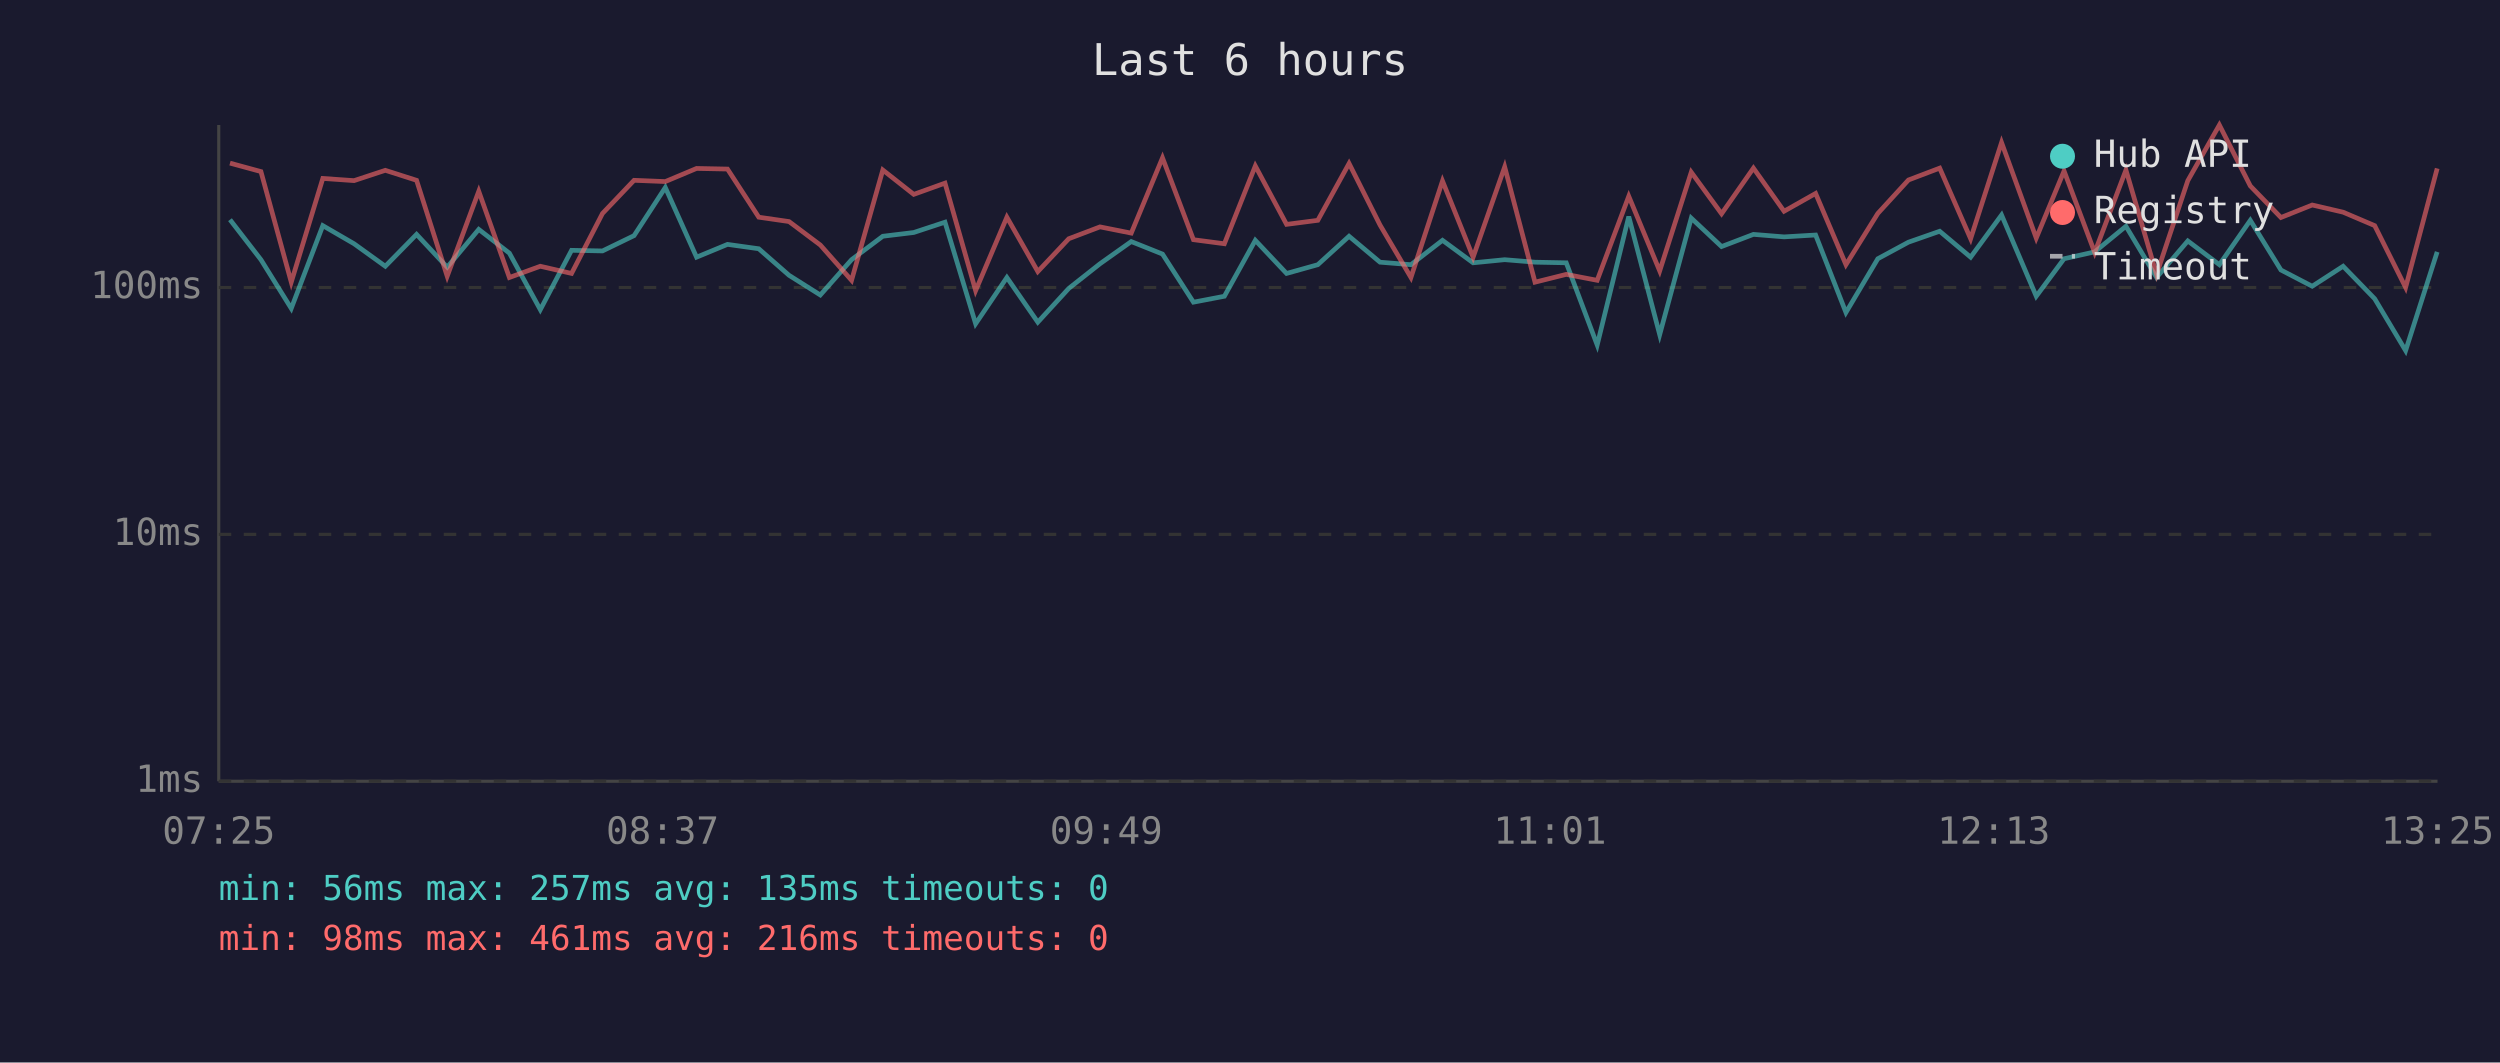
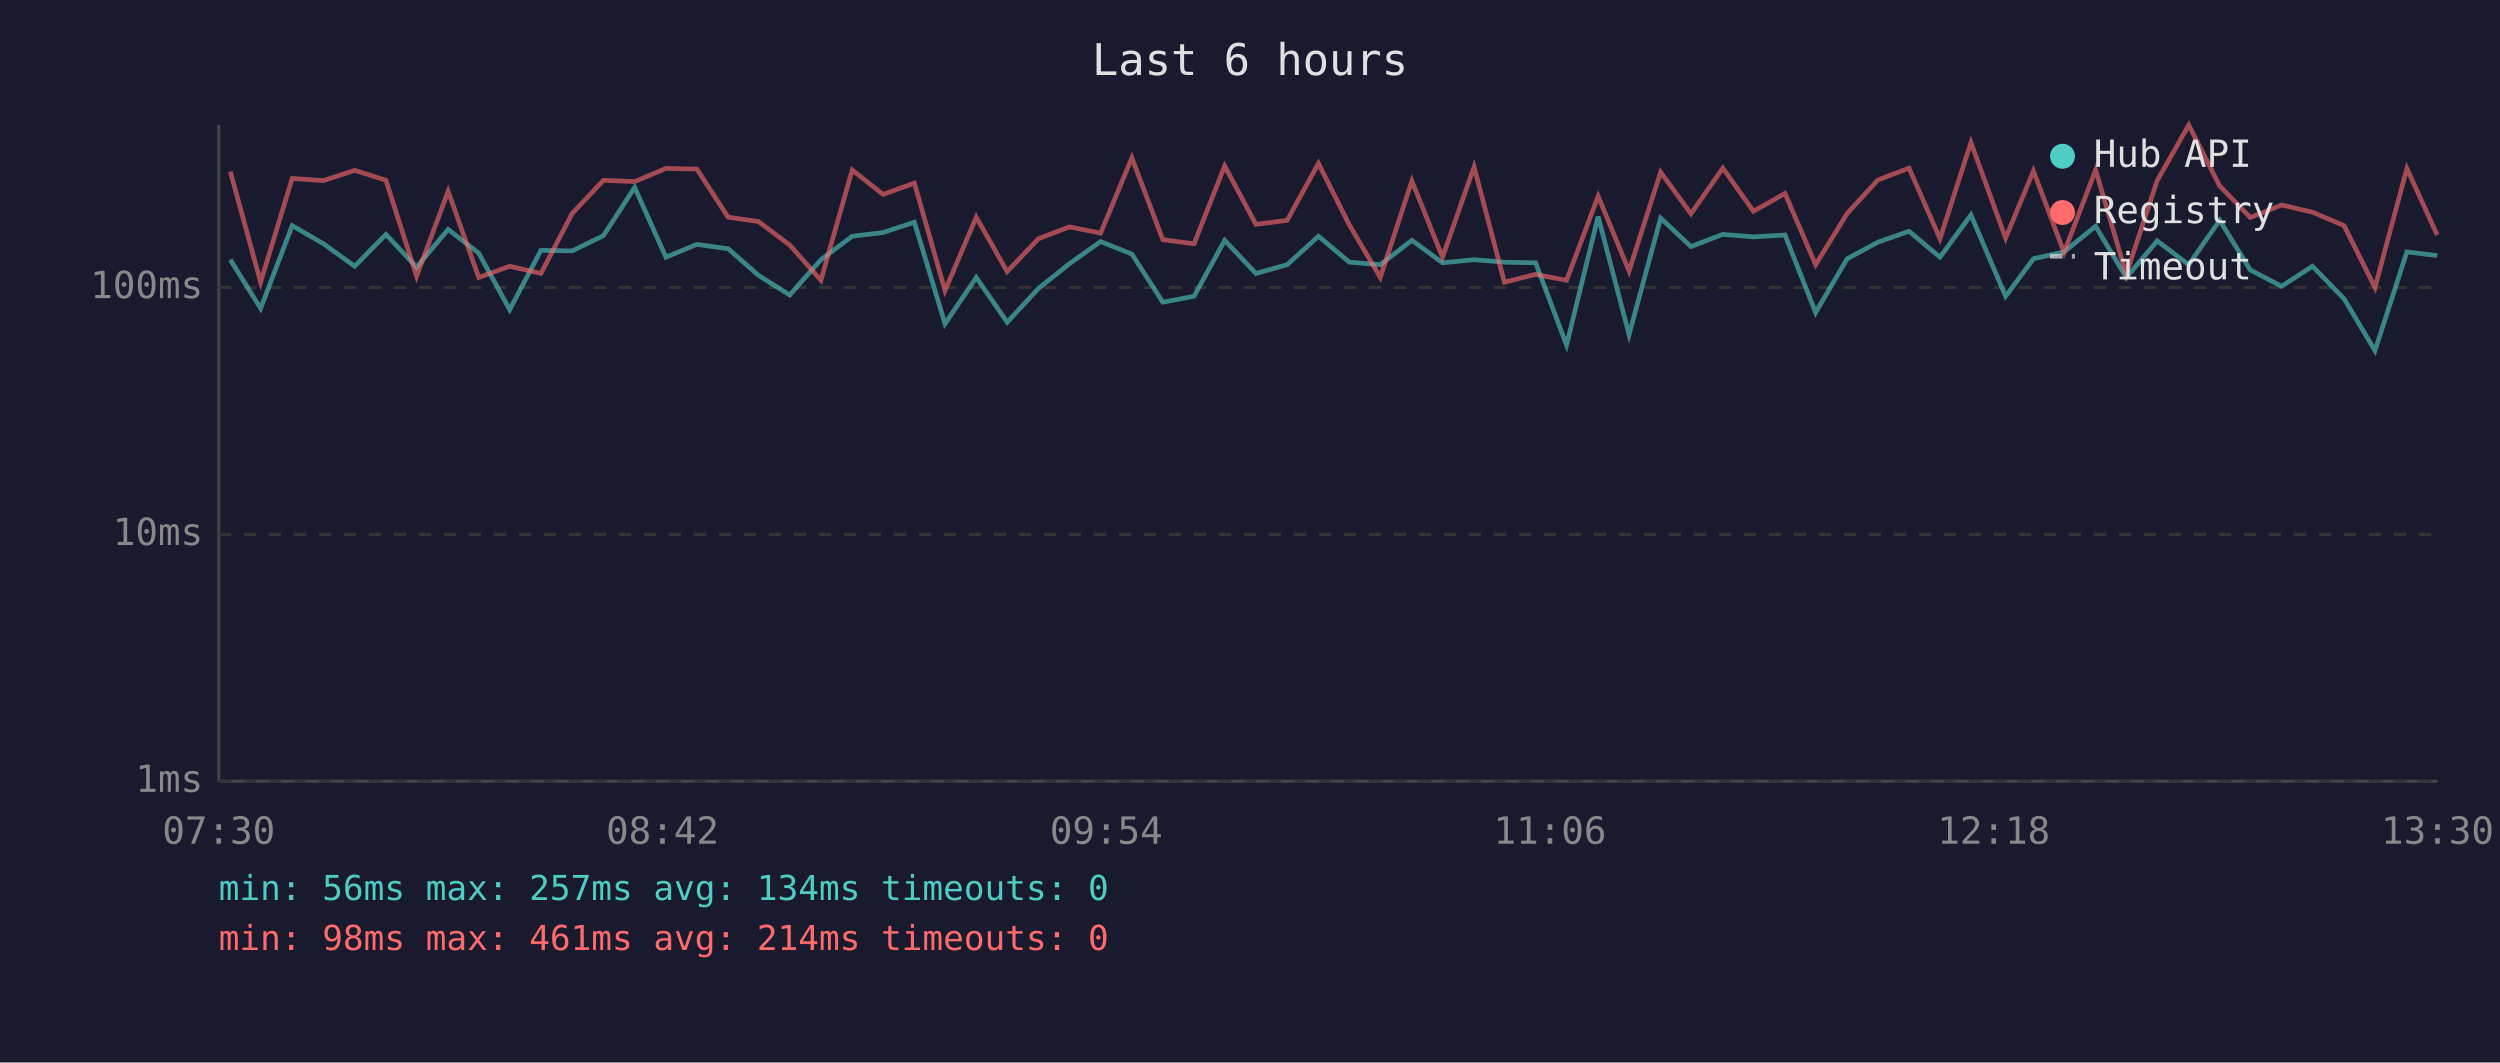
<svg xmlns="http://www.w3.org/2000/svg" viewBox="0 0 800 340" font-family="monospace" font-size="12">
  <rect width="800" height="340" fill="#1a1a2e" />
  <text x="400" y="24" fill="#e0e0e0" font-size="14" text-anchor="middle">Last 6 hours</text>
  <line x1="70" y1="40" x2="70" y2="250" stroke="#444" stroke-width="1" />
  <line x1="70" y1="250" x2="780" y2="250" stroke="#444" stroke-width="1" />
  <line x1="70" y1="250" x2="780" y2="250" stroke="#333" stroke-width="1" stroke-dasharray="4" />
  <text x="65" y="250" fill="#888" text-anchor="end" dominant-baseline="middle">1ms</text>
  <line x1="70" y1="171" x2="780" y2="171" stroke="#333" stroke-width="1" stroke-dasharray="4" />
  <text x="65" y="171" fill="#888" text-anchor="end" dominant-baseline="middle">10ms</text>
  <line x1="70" y1="92" x2="780" y2="92" stroke="#333" stroke-width="1" stroke-dasharray="4" />
  <text x="65" y="92" fill="#888" text-anchor="end" dominant-baseline="middle">100ms</text>
-   <text x="70" y="270" fill="#888" text-anchor="middle">07:25</text>
-   <text x="212" y="270" fill="#888" text-anchor="middle">08:37</text>
-   <text x="354" y="270" fill="#888" text-anchor="middle">09:49</text>
-   <text x="496" y="270" fill="#888" text-anchor="middle">11:01</text>
-   <text x="638" y="270" fill="#888" text-anchor="middle">12:13</text>
-   <text x="780" y="270" fill="#888" text-anchor="middle">13:25</text>
-   <polyline points="73.6,70.3 83.5,83.1 93.2,98.7 103.3,72.2 113.3,78.0 123.3,85.2 133.3,75.0 143.1,85.5 153.2,73.4 163.0,81.0 172.9,99.1 182.9,80.1 192.8,80.3 202.9,75.4 212.9,60.0 222.9,82.3 232.8,78.2 242.8,79.6 252.5,88.1 262.5,94.4 272.5,83.1 282.5,75.6 292.4,74.4 302.4,71.1 312.2,103.6 322.2,88.8 332.1,103.1 342.0,92.3 352.0,84.4 362.0,77.3 372.0,81.3 381.9,96.7 391.8,94.8 401.7,76.9 411.7,87.5 421.7,84.7 431.7,75.6 441.6,83.9 451.5,84.7 461.6,76.9 471.4,84.1 481.5,83.1 491.2,83.9 501.2,84.1 511.1,110.4 521.2,69.3 531.1,107.1 541.2,69.8 550.9,78.9 561.1,75.0 570.9,75.8 581.0,75.2 590.7,100.0 600.9,82.8 610.7,77.5 620.7,74.0 630.6,82.3 640.5,68.8 651.6,94.8 660.5,82.8 670.3,80.6 680.3,72.4 690.1,88.8 700.1,77.1 710.2,84.7 720.1,70.5 729.9,86.4 739.9,91.6 749.8,85.2 759.9,95.6 769.8,112.2 779.9,80.6" fill="none" stroke="#4ecdc4" stroke-width="1.5" opacity="0.6" />
-   <polyline points="73.6,52.2 83.5,54.9 93.2,90.3 103.3,57.1 113.3,57.8 123.3,54.5 133.3,57.7 143.1,88.4 153.2,61.2 163.0,88.8 172.9,85.2 182.9,87.5 192.8,68.3 202.9,57.7 212.9,58.1 222.9,53.9 232.8,54.1 242.8,69.5 252.5,70.9 262.5,78.4 272.5,89.7 282.5,54.4 292.4,62.2 302.4,58.6 312.2,93.0 322.2,69.5 332.1,86.9 342.0,76.4 352.0,72.6 362.0,74.6 372.0,50.5 381.9,76.7 391.8,78.0 401.7,53.1 411.7,71.8 421.7,70.5 431.7,52.3 441.6,72.0 451.5,88.8 461.6,57.9 471.4,82.3 481.5,53.4 491.2,90.3 501.2,87.8 511.1,89.7 521.2,62.8 531.1,86.7 541.2,55.1 550.9,68.4 561.1,53.8 570.9,67.6 581.0,61.9 590.7,84.7 600.9,68.3 610.7,57.6 620.7,53.8 630.6,76.4 640.5,45.6 651.6,76.2 660.5,54.7 670.3,80.8 680.3,54.4 690.1,87.8 700.1,57.8 710.2,40.0 720.1,59.5 729.9,69.6 739.9,65.6 749.8,67.9 759.9,72.2 769.8,92.0 779.9,53.9" fill="none" stroke="#ff6b6b" stroke-width="1.5" opacity="0.6" />
+   <text x="70" y="270" fill="#888" text-anchor="middle">07:30</text>
+   <text x="212" y="270" fill="#888" text-anchor="middle">08:42</text>
+   <text x="354" y="270" fill="#888" text-anchor="middle">09:54</text>
+   <text x="496" y="270" fill="#888" text-anchor="middle">11:06</text>
+   <text x="638" y="270" fill="#888" text-anchor="middle">12:18</text>
+   <text x="780" y="270" fill="#888" text-anchor="middle">13:30</text>
+   <polyline points="73.7,83.1 83.4,98.7 93.5,72.2 103.5,78.0 113.5,85.2 123.5,75.0 133.3,85.5 143.4,73.4 153.2,81.0 163.1,99.1 173.1,80.1 183.1,80.3 193.1,75.4 203.1,60.0 213.1,82.3 223.0,78.2 233.0,79.6 242.7,88.1 252.7,94.4 262.7,83.1 272.7,75.6 282.6,74.4 292.6,71.1 302.4,103.6 312.4,88.8 322.3,103.1 332.3,92.3 342.2,84.4 352.2,77.3 362.2,81.3 372.1,96.7 382.1,94.8 391.9,76.9 401.9,87.5 411.9,84.7 421.9,75.6 431.8,83.9 441.7,84.7 451.8,76.9 461.6,84.1 471.7,83.1 481.4,83.9 491.4,84.1 501.3,110.4 511.4,69.3 521.3,107.1 531.4,69.8 541.1,78.9 551.3,75.0 561.1,75.8 571.2,75.2 581.0,100.0 591.1,82.8 600.9,77.5 610.9,74.0 620.8,82.3 630.7,68.8 641.8,94.8 650.7,82.8 660.5,80.6 670.6,72.4 680.4,88.8 690.3,77.1 700.4,84.7 710.3,70.5 720.1,86.4 730.1,91.6 740.0,85.2 750.1,95.6 760.0,112.2 770.2,80.6 779.9,81.8" fill="none" stroke="#4ecdc4" stroke-width="1.5" opacity="0.6" />
+   <polyline points="73.7,54.9 83.4,90.3 93.5,57.1 103.5,57.8 113.5,54.5 123.5,57.7 133.3,88.4 143.4,61.2 153.2,88.8 163.1,85.2 173.1,87.5 183.1,68.3 193.1,57.7 203.1,58.1 213.1,53.9 223.0,54.1 233.0,69.5 242.7,70.9 252.7,78.4 262.7,89.7 272.7,54.4 282.6,62.2 292.6,58.6 302.4,93.0 312.4,69.5 322.3,86.9 332.3,76.4 342.2,72.6 352.2,74.6 362.2,50.5 372.1,76.7 382.1,78.0 391.9,53.1 401.9,71.8 411.9,70.5 421.9,52.3 431.8,72.0 441.7,88.8 451.8,57.9 461.6,82.3 471.7,53.4 481.4,90.3 491.4,87.8 501.3,89.7 511.4,62.8 521.3,86.7 531.4,55.1 541.1,68.4 551.3,53.8 561.1,67.6 571.2,61.9 581.0,84.7 591.1,68.3 600.9,57.6 610.9,53.8 620.8,76.4 630.7,45.6 641.8,76.2 650.7,54.7 660.5,80.8 670.6,54.4 680.4,87.8 690.3,57.8 700.4,40.0 710.3,59.5 720.1,69.6 730.1,65.6 740.0,67.9 750.1,72.2 760.0,92.0 770.2,53.9 779.9,75.2" fill="none" stroke="#ff6b6b" stroke-width="1.5" opacity="0.6" />
  <circle cx="660" cy="50" r="4" fill="#4ecdc4" />
  <text x="670" y="50" fill="#e0e0e0" dominant-baseline="middle">Hub API</text>
  <circle cx="660" cy="68" r="4" fill="#ff6b6b" />
  <text x="670" y="68" fill="#e0e0e0" dominant-baseline="middle">Registry</text>
  <line x1="656" y1="82" x2="664" y2="82" stroke="#e0e0e0" stroke-width="1.5" stroke-dasharray="4,3" opacity="0.7" />
  <text x="670" y="86" fill="#e0e0e0" dominant-baseline="middle">Timeout</text>
-   <text x="70" y="288" fill="#4ecdc4" font-size="11">min: 56ms  max: 257ms  avg: 135ms  timeouts: 0</text>
-   <text x="70" y="304" fill="#ff6b6b" font-size="11">min: 98ms  max: 461ms  avg: 216ms  timeouts: 0</text>
+   <text x="70" y="288" fill="#4ecdc4" font-size="11">min: 56ms  max: 257ms  avg: 134ms  timeouts: 0</text>
+   <text x="70" y="304" fill="#ff6b6b" font-size="11">min: 98ms  max: 461ms  avg: 214ms  timeouts: 0</text>
</svg>
